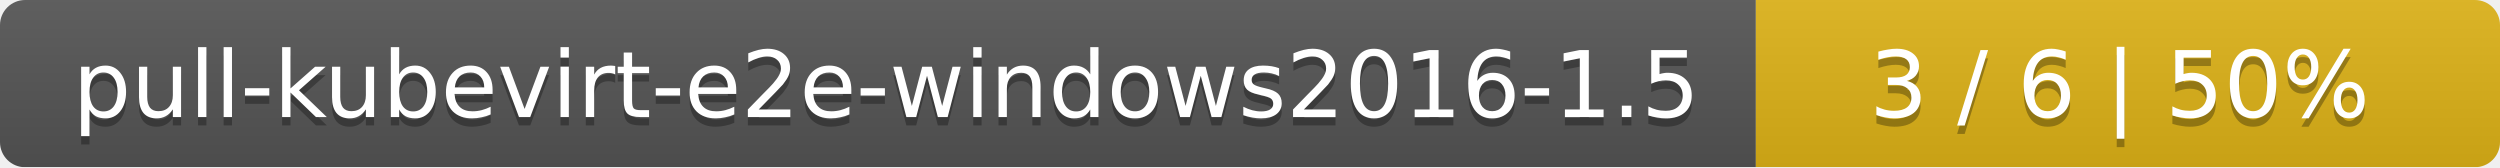
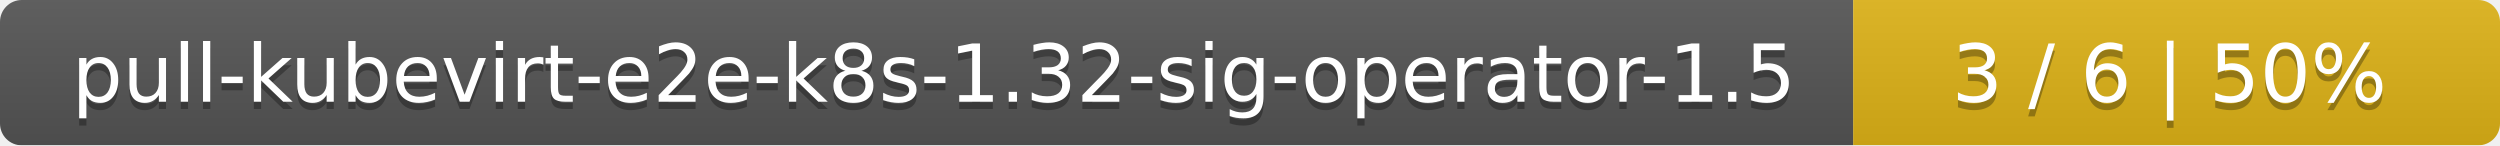
- <svg xmlns="http://www.w3.org/2000/svg" width="299" height="20">
+ <svg xmlns="http://www.w3.org/2000/svg" width="344" height="20">
  <linearGradient id="smooth" x2="0" y2="100%">
    <stop offset="0" stop-color="#bbb" stop-opacity=".1" />
    <stop offset="1" stop-opacity=".1" />
  </linearGradient>
  <mask id="round">
-     <rect width="299" height="20" rx="3" fill="#fff" />
+     <rect width="344" height="20" rx="3" fill="#fff" />
  </mask>
  <g mask="url(#round)">
-     <rect width="210" height="20" fill="#555" />
-     <rect x="210" width="89" height="20" fill="#dfb317" />
-     <rect width="299" height="20" fill="url(#smooth)" />
+     <rect width="255" height="20" fill="#555" />
+     <rect x="255" width="89" height="20" fill="#dfb317" />
+     <rect width="344" height="20" fill="url(#smooth)" />
  </g>
  <g fill="#fff" text-anchor="middle" font-family="DejaVu Sans,Verdana,Geneva,sans-serif" font-size="11">
-     <text x="106" y="15" fill="#010101" fill-opacity=".3">pull-kubevirt-e2e-windows2016-1.5</text>
-     <text x="106" y="14">pull-kubevirt-e2e-windows2016-1.5</text>
-     <text x="253.5" y="15" fill="#010101" fill-opacity=".3">3 / 6    |    50%</text>
-     <text x="253.5" y="14">3 / 6    |    50%</text>
+     <text x="128.5" y="15" fill="#010101" fill-opacity=".3">pull-kubevirt-e2e-k8s-1.32-sig-operator-1.5</text>
+     <text x="128.5" y="14">pull-kubevirt-e2e-k8s-1.32-sig-operator-1.5</text>
+     <text x="298.5" y="15" fill="#010101" fill-opacity=".3">3 / 6    |    50%</text>
+     <text x="298.5" y="14">3 / 6    |    50%</text>
  </g>
</svg>
